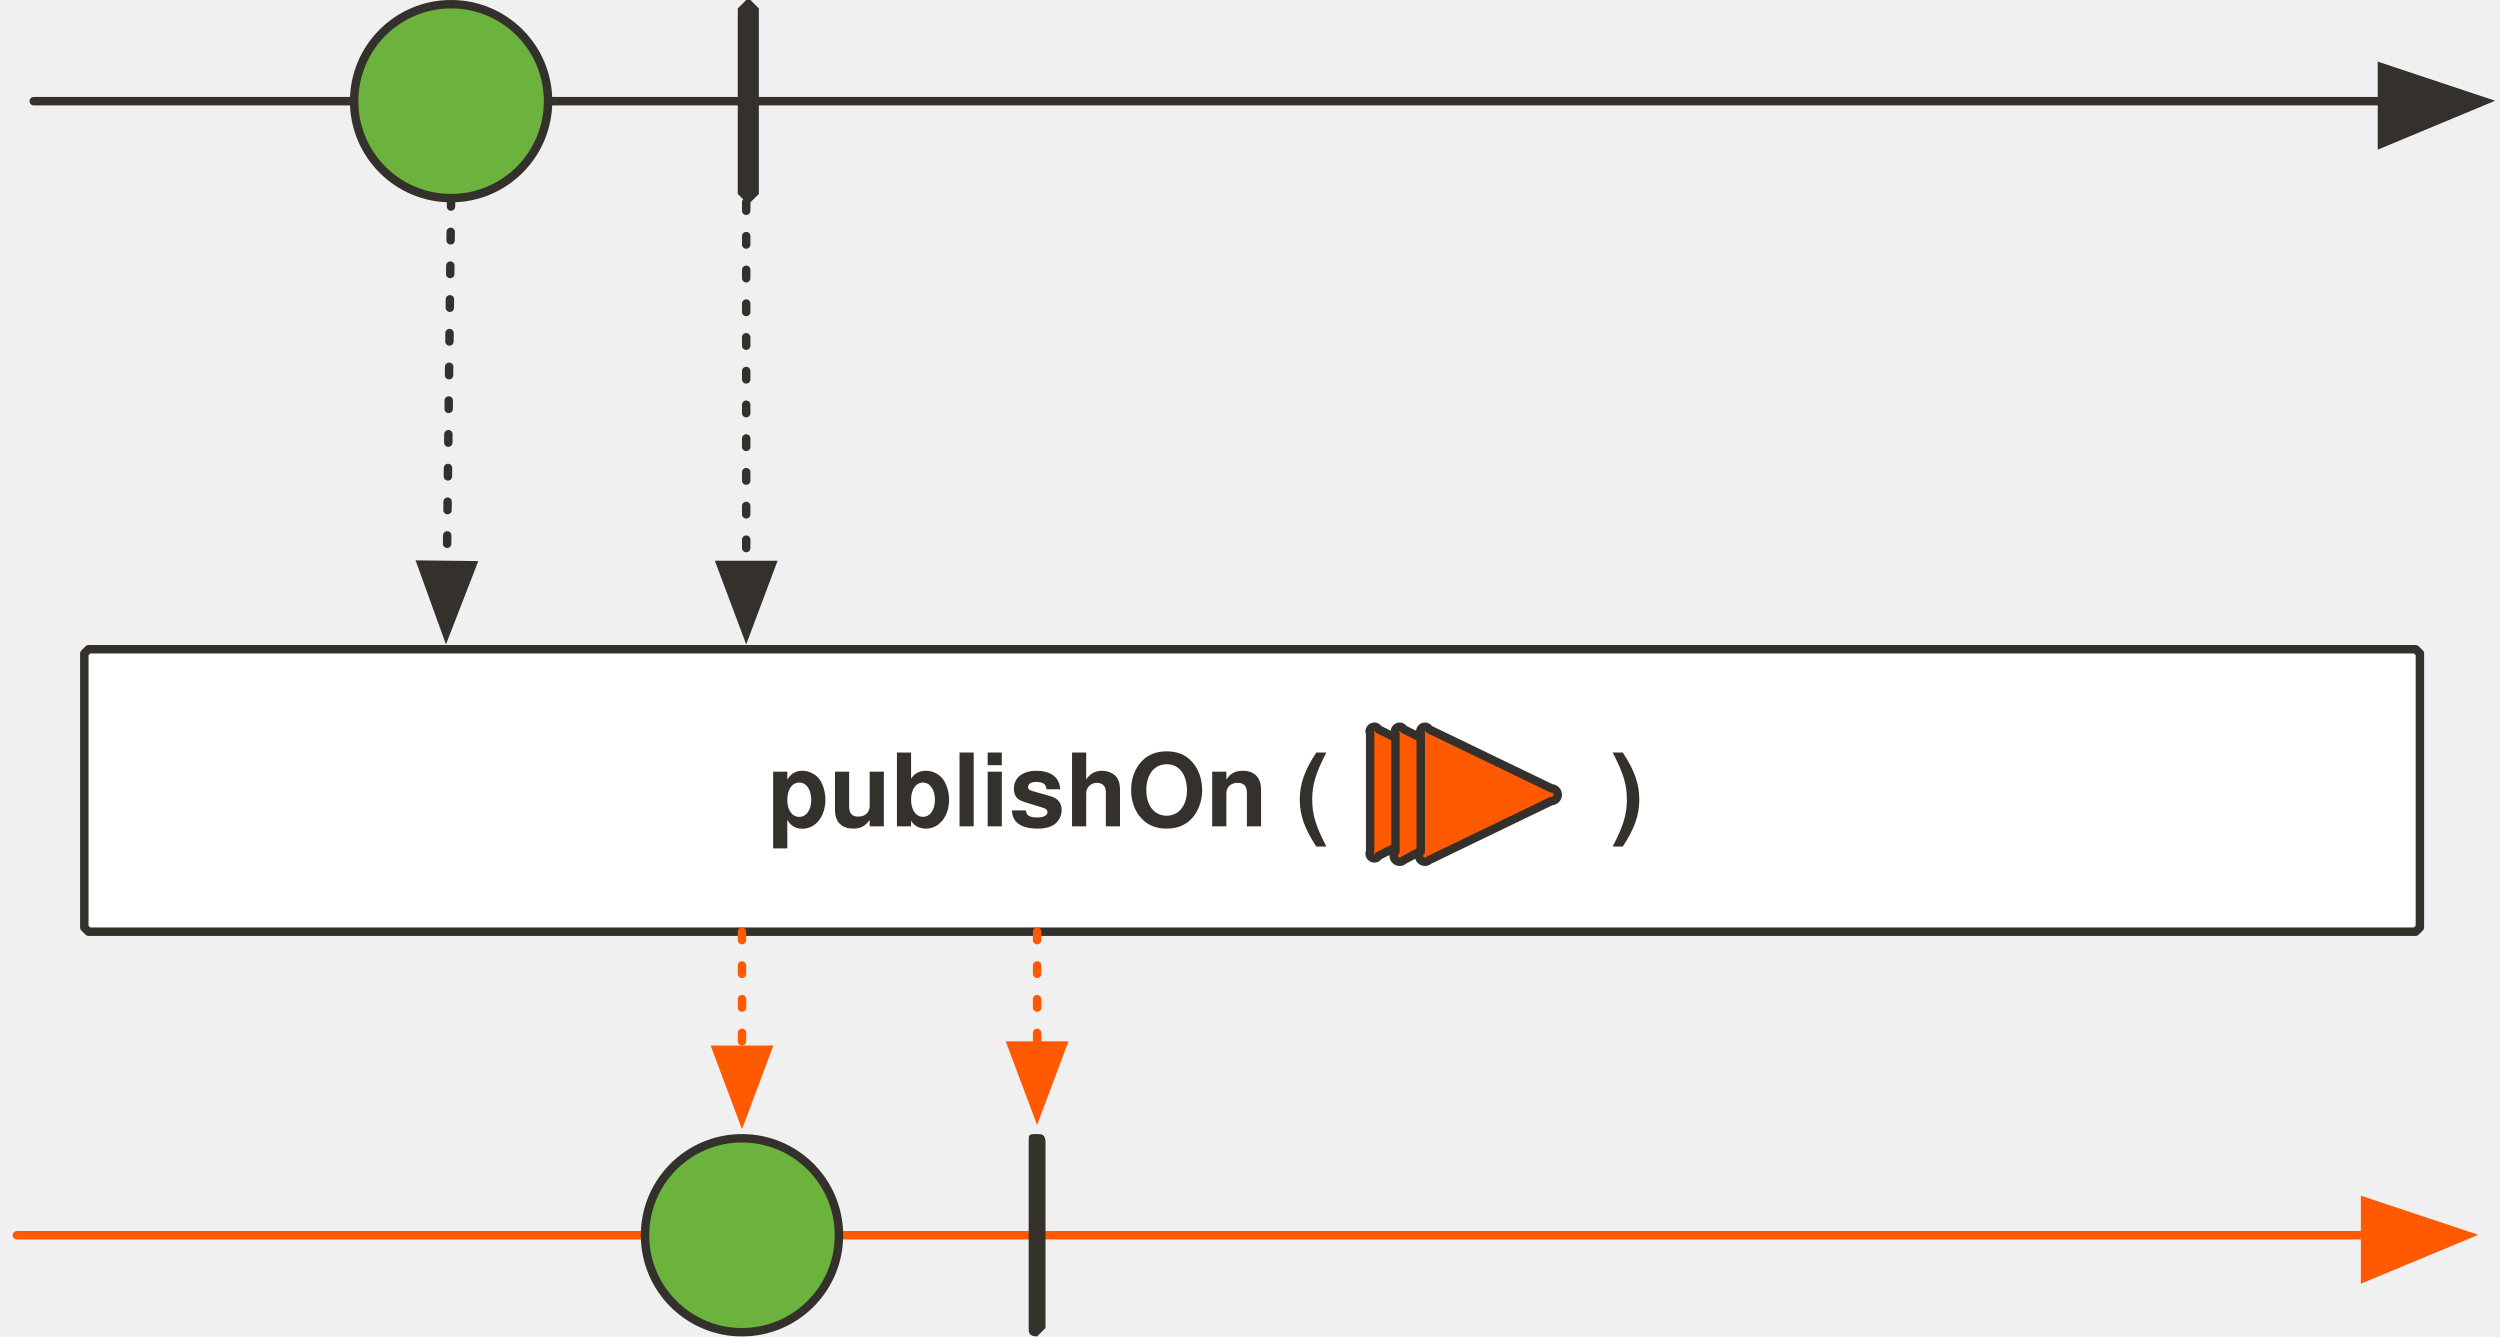
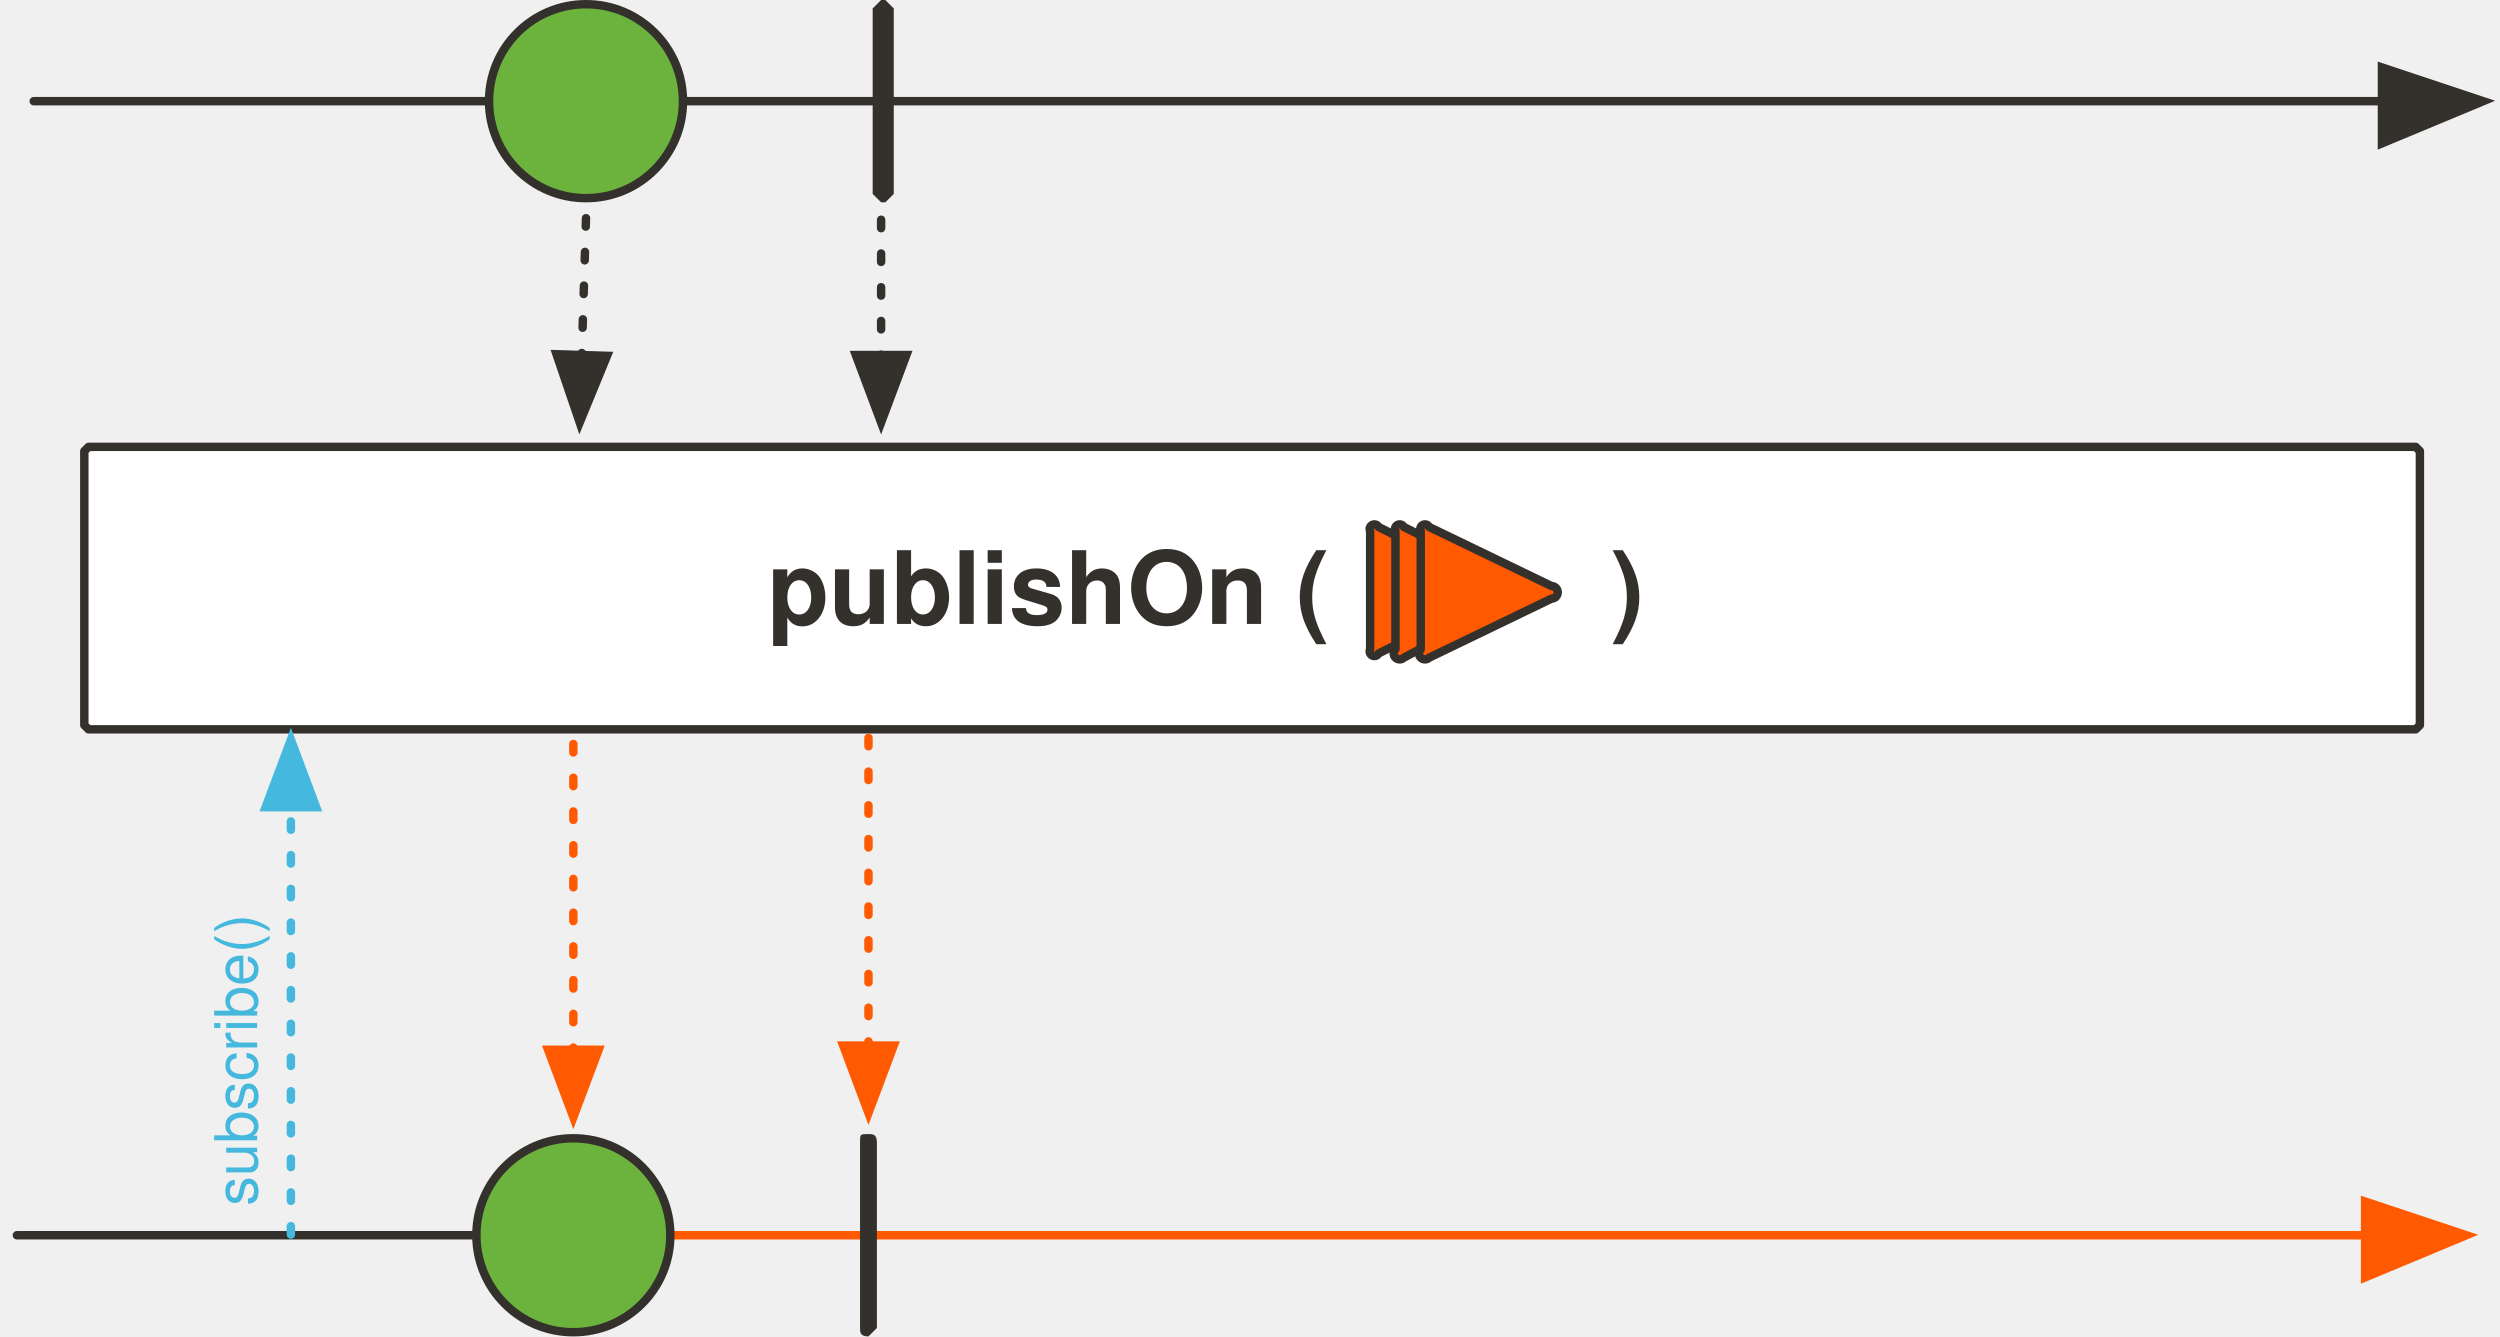
<svg xmlns="http://www.w3.org/2000/svg" version="1.1" viewBox="20 43 593 317" width="593" height="317" id="svg118">
  <defs id="defs31">
    <marker orient="auto" overflow="visible" markerUnits="strokeWidth" id="FilledArrow_Marker" stroke-linejoin="miter" stroke-miterlimit="10" viewBox="-1 -6 14 12" markerWidth="14" markerHeight="12" color="#34302c">
      <g id="g4">
        <path d="M12 0L0-4v9z" fill="currentColor" stroke="currentColor" stroke-width="1" id="path2" />
      </g>
    </marker>
    <marker orient="auto" overflow="visible" markerUnits="strokeWidth" id="FilledArrow_Marker_2" stroke-linejoin="miter" stroke-miterlimit="10" viewBox="-1 -5 11 10" markerWidth="11" markerHeight="10" color="#34302c">
      <g id="g9">
        <path d="M8 0L0-3v6z" fill="currentColor" stroke="currentColor" stroke-width="1" id="path7" />
      </g>
    </marker>
    <font-face font-family="'Tahoma','Nimbus Sans L'" font-size="24" panose-1="2 11 9 2 3 0 4 2 2 3" units-per-em="1000" underline-position="-75" underline-thickness="50" slope="0" x-height="501" cap-height="682" ascent="923" descent="-235" font-weight="700" id="font-face12">
      <font-face-src>
        <font-face-name name="Tahoma-Bold" />
      </font-face-src>
    </font-face>
    <marker orient="auto" overflow="visible" markerUnits="strokeWidth" id="FilledArrow_Marker_3" stroke-linejoin="miter" stroke-miterlimit="10" viewBox="-1 -6 14 12" markerWidth="14" markerHeight="12" color="#ff5a01">
      <g id="g16">
        <path d="M12 0L0-4v9z" fill="currentColor" stroke="currentColor" stroke-width="1" id="path14" />
      </g>
    </marker>
    <marker orient="auto" overflow="visible" markerUnits="strokeWidth" id="FilledArrow_Marker_4" stroke-linejoin="miter" stroke-miterlimit="10" viewBox="-1 -5 11 10" markerWidth="11" markerHeight="10" color="#ff5a01">
      <g id="g21">
        <path d="M8 0L0-3v6z" fill="currentColor" stroke="currentColor" stroke-width="1" id="path19" />
      </g>
    </marker>
    <marker orient="auto" overflow="visible" markerUnits="strokeWidth" id="FilledArrow_Marker_5" stroke-linejoin="miter" stroke-miterlimit="10" viewBox="-1 -5 11 10" markerWidth="11" markerHeight="10" color="#34302c">
      <g id="g26">
        <path d="M8 0L0-3v6z" fill="currentColor" stroke="currentColor" stroke-width="1" id="path24" />
      </g>
    </marker>
    <font-face font-family="'Tahoma','Nimbus Sans L'" font-size="16" panose-1="2 11 5 2 2 1 4 2 2 3" units-per-em="1000" underline-position="-75" underline-thickness="50" slope="0" x-height="450" cap-height="687" ascent="918" descent="-230" font-weight="400" id="font-face29">
      <font-face-src>
        <font-face-name name="Tahoma" />
      </font-face-src>
    </font-face>
    <marker orient="auto" overflow="visible" markerUnits="strokeWidth" id="FilledArrow_Marker_9" stroke-miterlimit="10" viewBox="-10 -5 11 10" markerWidth="11" markerHeight="10" color="#45b8de" stroke-linejoin="miter">
      <g id="g50">
        <path d="M-8 0l8 3v-6z" id="path48" fill="currentColor" stroke="currentColor" stroke-width="1" />
      </g>
    </marker>
+     <marker style="color:#45b8de;overflow:visible;stroke-linejoin:miter;stroke-miterlimit:10" orient="auto" overflow="visible" markerUnits="strokeWidth" id="FilledArrow_Marker_3-3-5" stroke-miterlimit="10" viewBox="-1 -5 11 10" markerWidth="11" markerHeight="10">
+       <g id="g16-6-9">
+         <path style="fill:currentColor;stroke:currentColor;stroke-width:1" d="M 8,0 0,-3 v 6 z" id="path14-7-1" />
+       </g>
+     </marker>
  </defs>
  <path id="line39" fill="none" fill-opacity="1" stroke="#34302c" stroke-width="2" stroke-linecap="round" stroke-linejoin="round" stroke-dasharray="none" stroke-opacity="1" marker-end="url(#FilledArrow_Marker)" d="M28 67h557" />
-   <ellipse id="ellipse42" ry="23" rx="23" cy="67" cx="127" fill="#6cb33e" fill-opacity="1" stroke="none" stroke-dasharray="none" stroke-opacity="1" />
-   <ellipse id="ellipse44" ry="23" rx="23" cy="67" cx="127" fill="none" fill-opacity="1" stroke="#34302c" stroke-width="2" stroke-linecap="round" stroke-linejoin="round" stroke-dasharray="none" stroke-opacity="1" />
-   <path id="path47" d="M197 43h1l2 2v44l-2 2h-1l-2-2V45l2-2z" fill="#34302c" fill-opacity="1" stroke="none" stroke-dasharray="none" stroke-opacity="1" />
-   <path id="line50" fill="none" fill-opacity="1" stroke="#34302c" stroke-width="2" stroke-linecap="round" stroke-linejoin="round" stroke-dasharray="2,6" stroke-opacity="1" marker-end="url(#FilledArrow_Marker_2)" d="M127 90l-1 87" />
-   <path id="line53" fill="none" fill-opacity="1" stroke="#34302c" stroke-width="2" stroke-linecap="round" stroke-linejoin="round" stroke-dasharray="2,6" stroke-opacity="1" marker-end="url(#FilledArrow_Marker_2)" d="M197 91v86" />
-   <path d="M41 197h552l1 1v65l-1 1H41l-1-1v-65l1-1z" id="path58" fill="#fff" fill-opacity="1" stroke="#34302c" stroke-width="2" stroke-linecap="round" stroke-linejoin="round" stroke-dasharray="none" stroke-opacity="1" />
-   <text id="text62" x="30" y="217" fill="#34302c" fill-opacity="1" stroke="none" stroke-dasharray="none" stroke-opacity="1">
-     <tspan font-size="24" font-weight="700" x="202" y="239" id="tspan60" font-family="'Tahoma','Nimbus Sans L'" fill="#34302c">publishOn (</tspan>
+   <circle id="ellipse42" cy="67" cx="159" r="23" style="fill:#6cb33e;fill-opacity:1;stroke:none;stroke-dasharray:none;stroke-opacity:1" />
+   <circle id="ellipse44" cy="67" cx="159" r="23" style="fill:none;fill-opacity:1;stroke:#34302c;stroke-width:2;stroke-linecap:round;stroke-linejoin:round;stroke-dasharray:none;stroke-opacity:1" />
+   <path id="path47" d="m 229,43 h 1 l 2,2 v 44 l -2,2 h -1 l -2,-2 V 45 Z" style="fill:#34302c;fill-opacity:1;stroke:none;stroke-dasharray:none;stroke-opacity:1" />
+   <path id="line50" d="m 159,94.752 -1,32.461" style="fill:none;fill-opacity:1;stroke:#34302c;stroke-width:2;stroke-linecap:round;stroke-linejoin:round;stroke-dasharray:2, 6;stroke-opacity:1;marker-end:url(#FilledArrow_Marker_2)" />
+   <path id="line53" d="M 229,95.125 V 127.213" style="fill:none;fill-opacity:1;stroke:#34302c;stroke-width:2;stroke-linecap:round;stroke-linejoin:round;stroke-dasharray:2, 6;stroke-opacity:1;marker-end:url(#FilledArrow_Marker_2)" />
+   <path d="m 41,149 h 552 l 1,1 v 65 l -1,1 H 41 l -1,-1 v -65 z" id="path58" style="fill:#ffffff;fill-opacity:1;stroke:#34302c;stroke-width:2;stroke-linecap:round;stroke-linejoin:round;stroke-dasharray:none;stroke-opacity:1" />
+   <text id="text62" x="30" y="169" style="fill:#34302c;fill-opacity:1;stroke:none;stroke-dasharray:none;stroke-opacity:1">
+     <tspan font-size="24" font-weight="700" x="202" y="191" id="tspan60" style="font-weight:700;font-size:24px;font-family:Tahoma, 'Nimbus Sans L';fill:#34302c">publishOn (</tspan>
  </text>
-   <path id="line73" fill="none" fill-opacity="1" stroke="#ff5a01" stroke-width="2" stroke-linecap="round" stroke-linejoin="round" stroke-dasharray="none" stroke-opacity="1" marker-end="url(#FilledArrow_Marker_3)" d="M24 336h557" />
-   <path id="path76" d="M266 312c1 0 2 0 2 2v44l-2 2c-2 0-2-1-2-2v-44c0-2 0-2 2-2z" fill="#34302c" fill-opacity="1" stroke="none" stroke-dasharray="none" stroke-opacity="1" />
-   <path id="line79" fill="none" fill-opacity="1" stroke="#ff5a01" stroke-width="2" stroke-linecap="round" stroke-linejoin="round" stroke-dasharray="2,6" stroke-opacity="1" marker-end="url(#FilledArrow_Marker_4)" d="M266 264v27" />
-   <ellipse id="ellipse82" ry="23" rx="23" cy="336" cx="196" fill="#6cb33e" fill-opacity="1" stroke="none" stroke-dasharray="none" stroke-opacity="1" />
-   <ellipse id="ellipse84" ry="23" rx="23" cy="336" cx="196" fill="none" fill-opacity="1" stroke="#34302c" stroke-width="2" stroke-linecap="round" stroke-linejoin="round" stroke-dasharray="none" stroke-opacity="1" />
-   <path id="line87" fill="none" fill-opacity="1" stroke="#ff5a01" stroke-width="2" stroke-linecap="round" stroke-linejoin="round" stroke-dasharray="2,6" stroke-opacity="1" marker-end="url(#FilledArrow_Marker_4)" d="M196 264v28" />
-   <path id="path90" d="M347 216l28 14a1 1 0 0 1 0 2l-28 14a1 1 0 0 1-2-1v-28a1 1 0 0 1 2-1z" fill="#ff5a01" fill-opacity="1" stroke="none" stroke-width="1" stroke-dasharray="none" stroke-opacity="1" />
-   <path id="path92" d="M347 216l28 14a1 1 0 0 1 0 2l-28 14a1 1 0 0 1-2-1v-28a1 1 0 0 1 2-1z" fill="none" fill-opacity="1" stroke="#34302c" stroke-width="2" stroke-linecap="round" stroke-linejoin="round" stroke-dasharray="none" stroke-opacity="1" />
-   <path id="path95" d="M353 216l28 14a1 1 0 0 1 0 2l-28 15a1 1 0 0 1-2-2v-28a1 1 0 0 1 2-1z" fill="#ff5a01" fill-opacity="1" stroke="none" stroke-width="1" stroke-dasharray="none" stroke-opacity="1" />
-   <path id="path97" d="M353 216l28 14a1 1 0 0 1 0 2l-28 15a1 1 0 0 1-2-2v-28a1 1 0 0 1 2-1z" fill="none" fill-opacity="1" stroke="#34302c" stroke-width="2" stroke-linecap="round" stroke-linejoin="round" stroke-dasharray="none" stroke-opacity="1" />
-   <path id="path100" d="M359 216l29 14a1 1 0 0 1 0 3l-29 14a1 1 0 0 1-2-2v-28a1 1 0 0 1 2-1z" fill="#ff5a01" fill-opacity="1" stroke="none" stroke-width="1" stroke-dasharray="none" stroke-opacity="1" />
-   <path id="path102" d="M359 216l29 14a1 1 0 0 1 0 3l-29 14a1 1 0 0 1-2-2v-28a1 1 0 0 1 2-1z" fill="none" fill-opacity="1" stroke="#34302c" stroke-width="2" stroke-linecap="round" stroke-linejoin="round" stroke-dasharray="none" stroke-opacity="1" />
-   <text y="217" x="230" id="text1034" fill="#34302c" fill-opacity="1" stroke="none" stroke-dasharray="none" stroke-opacity="1">
-     <tspan id="tspan1032" y="239" x="402" font-weight="700" font-size="24" font-family="'Tahoma','Nimbus Sans L'" fill="#34302c">)</tspan>
+   <path id="line73" d="M 156.14,336 H 581" style="fill:none;fill-opacity:1;stroke:#ff5a01;stroke-width:2;stroke-linecap:round;stroke-linejoin:round;stroke-dasharray:none;stroke-opacity:1;marker-end:url(#FilledArrow_Marker_3)" />
+   <path id="path76" d="m 226,312 c 1,0 2,0 2,2 v 44 l -2,2 c -2,0 -2,-1 -2,-2 v -44 c 0,-2 0,-2 2,-2 z" style="fill:#34302c;fill-opacity:1;stroke:none;stroke-dasharray:none;stroke-opacity:1" />
+   <path id="line79" d="M 226,218.02 V 291" style="fill:none;fill-opacity:1;stroke:#ff5a01;stroke-width:2;stroke-linecap:round;stroke-linejoin:round;stroke-dasharray:2, 6;stroke-opacity:1;marker-end:url(#FilledArrow_Marker_4)" />
+   <path id="line87" d="m 156,219.48 v 72.52" style="fill:none;fill-opacity:1;stroke:#ff5a01;stroke-width:2;stroke-linecap:round;stroke-linejoin:round;stroke-dasharray:2, 6;stroke-opacity:1;marker-end:url(#FilledArrow_Marker_4)" />
+   <path id="path90" d="m 347,168 28,14 a 1,1 0 0 1 0,2 l -28,14 a 1.118,1.118 0 0 1 -2,-1 v -28 a 1.118,1.118 0 0 1 2,-1 z" style="fill:#ff5a01;fill-opacity:1;stroke:none;stroke-width:1;stroke-dasharray:none;stroke-opacity:1" />
+   <path id="path92" d="m 347,168 28,14 a 1,1 0 0 1 0,2 l -28,14 a 1.118,1.118 0 0 1 -2,-1 v -28 a 1.118,1.118 0 0 1 2,-1 z" style="fill:none;fill-opacity:1;stroke:#34302c;stroke-width:2;stroke-linecap:round;stroke-linejoin:round;stroke-dasharray:none;stroke-opacity:1" />
+   <path id="path95" d="m 353,168 28,14 a 1,1 0 0 1 0,2 l -28,15 a 1.414,1.414 0 0 1 -2,-2 v -28 a 1.118,1.118 0 0 1 2,-1 z" style="fill:#ff5a01;fill-opacity:1;stroke:none;stroke-width:1;stroke-dasharray:none;stroke-opacity:1" />
+   <path id="path97" d="m 353,168 28,14 a 1,1 0 0 1 0,2 l -28,15 a 1.414,1.414 0 0 1 -2,-2 v -28 a 1.118,1.118 0 0 1 2,-1 z" style="fill:none;fill-opacity:1;stroke:#34302c;stroke-width:2;stroke-linecap:round;stroke-linejoin:round;stroke-dasharray:none;stroke-opacity:1" />
+   <path id="path100" d="m 359,168 29,14 a 1.5,1.5 0 0 1 0,3 l -29,14 a 1.414,1.414 0 0 1 -2,-2 v -28 a 1.118,1.118 0 0 1 2,-1 z" style="fill:#ff5a01;fill-opacity:1;stroke:none;stroke-width:1;stroke-dasharray:none;stroke-opacity:1" />
+   <path id="path102" d="m 359,168 29,14 a 1.5,1.5 0 0 1 0,3 l -29,14 a 1.414,1.414 0 0 1 -2,-2 v -28 a 1.118,1.118 0 0 1 2,-1 z" style="fill:none;fill-opacity:1;stroke:#34302c;stroke-width:2;stroke-linecap:round;stroke-linejoin:round;stroke-dasharray:none;stroke-opacity:1" />
+   <text y="169" x="230" id="text1034" style="fill:#34302c;fill-opacity:1;stroke:none;stroke-dasharray:none;stroke-opacity:1">
+     <tspan id="tspan1032" y="191" x="402" font-weight="700" font-size="24" style="font-weight:700;font-size:24px;font-family:Tahoma, 'Nimbus Sans L';fill:#34302c">)</tspan>
  </text>
+   <path style="fill:none;fill-opacity:1;stroke:#34302c;stroke-width:2;stroke-linecap:round;stroke-linejoin:round;stroke-dasharray:none;stroke-opacity:1" id="line1075" d="M 24,336 H 156.14" />
+   <path style="fill:none;fill-opacity:1;stroke:#45b8de;stroke-width:2;stroke-linecap:round;stroke-linejoin:round;stroke-dasharray:2, 6;stroke-opacity:1;marker-end:url(#FilledArrow_Marker_3-3-5)" d="M 89,335.839 V 234.465" id="line1366" />
+   <text style="font-size:12px;fill:#45b8de;fill-opacity:1;stroke:none;stroke-width:1;stroke-dasharray:none;stroke-opacity:1" id="text1370" transform="rotate(-90)" x="-329" y="68">
+     <tspan style="font-weight:400;font-size:14px;font-family:Tahoma, 'Nimbus Sans L';fill:#45b8de;stroke-width:1" id="tspan1368" y="81" x="-329" font-weight="400" font-size="14">subscribe()</tspan>
+   </text>
+   <circle id="ellipse84" cy="336" cx="156" r="23" style="fill:#6cb33e;fill-opacity:1;stroke:#34302c;stroke-width:2;stroke-linecap:round;stroke-linejoin:round;stroke-dasharray:none;stroke-opacity:1" />
</svg>
